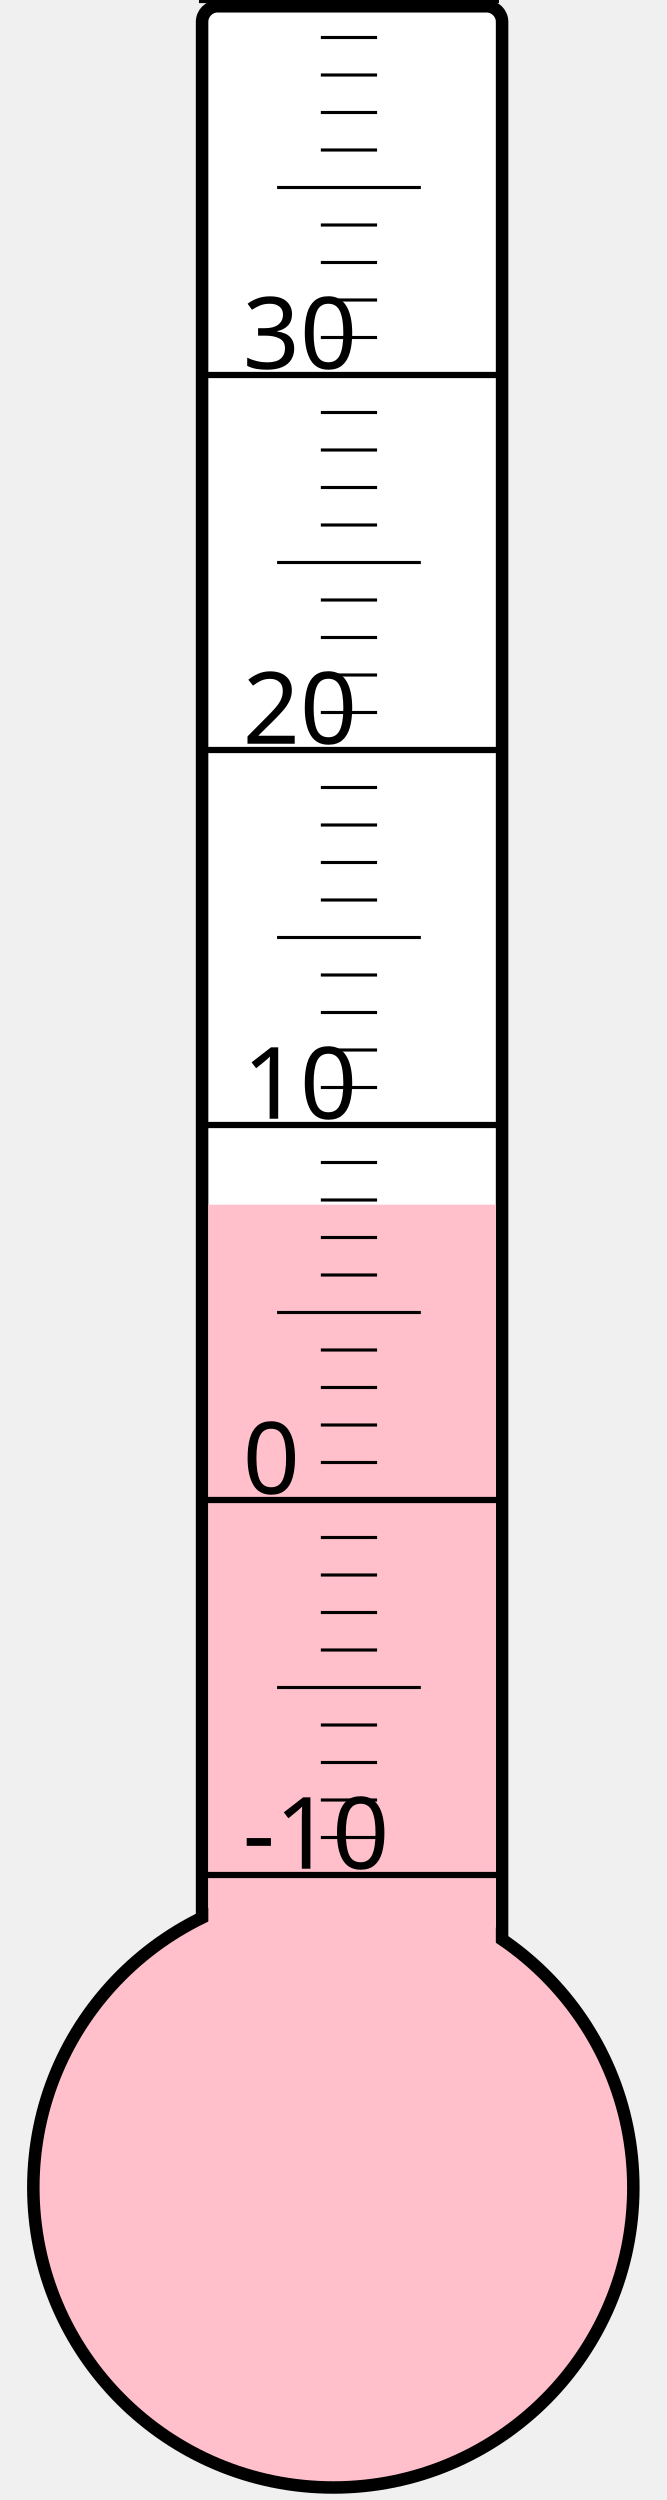
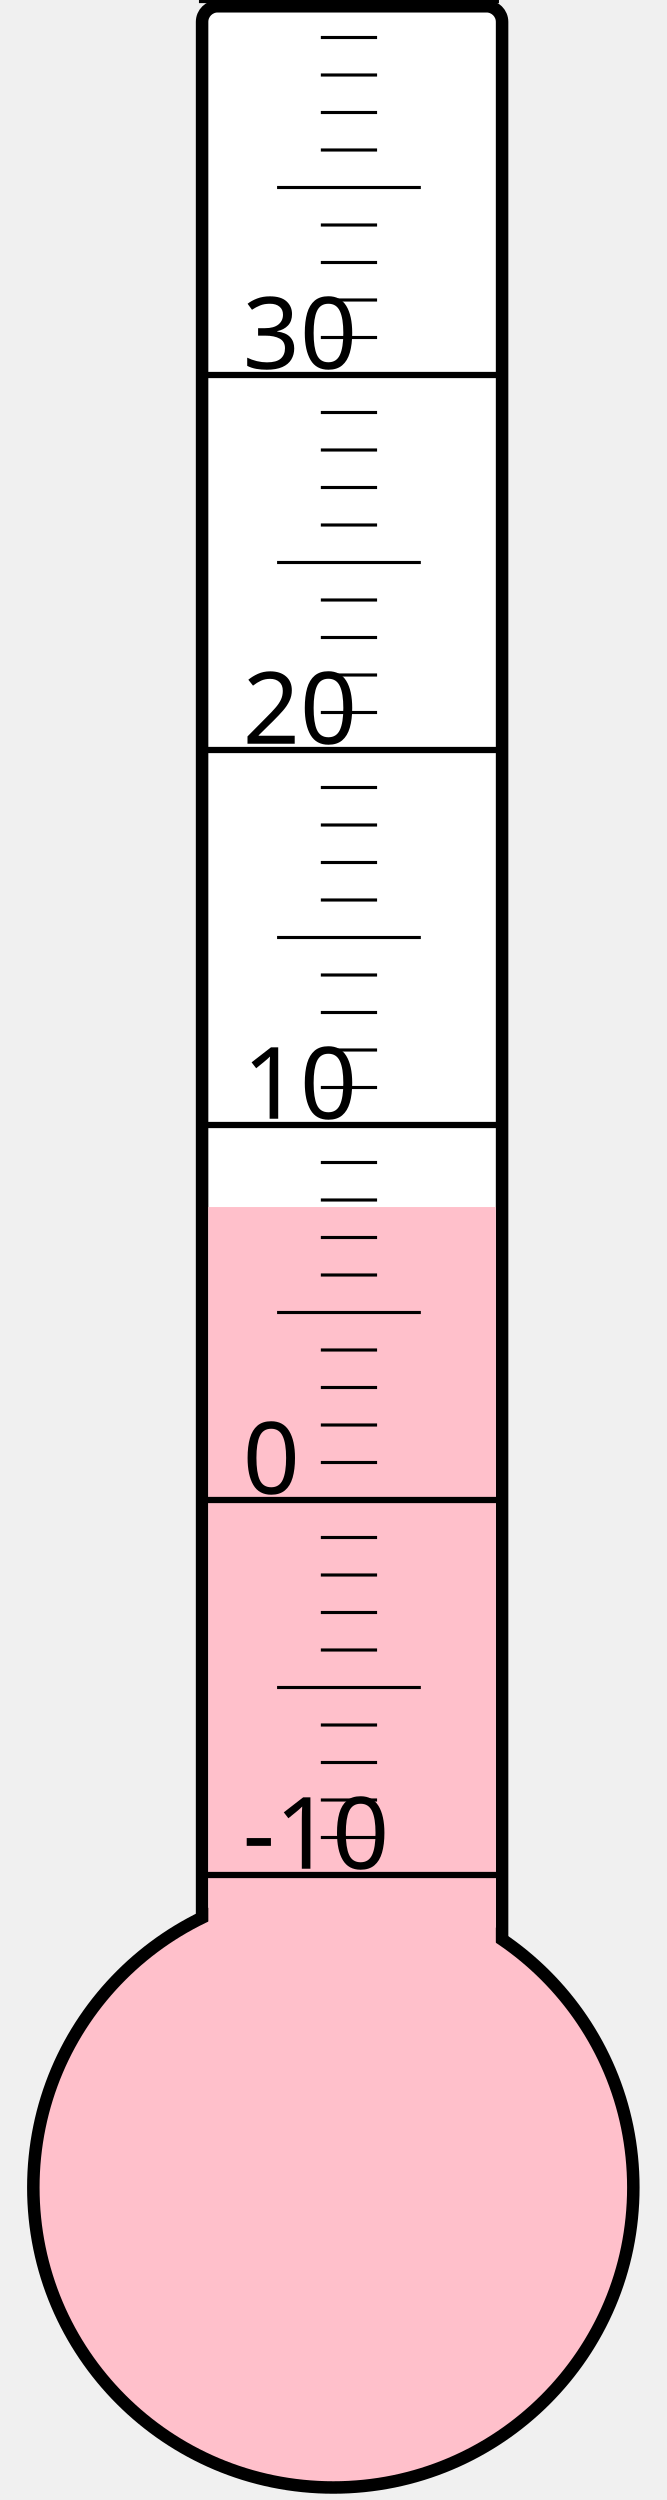
<svg xmlns="http://www.w3.org/2000/svg" width="40px" height="150px" viewBox="0 0 200 800">
  <rect width="200" height="800" x="0" y="0" style="fill: #ffffeb; fill-opacity: 0;" />
  <rect width="96" height="680" x="58" y="2" rx="5" ry="5" style="fill: white; fill-opacity: 1; stroke: black; stroke-width: 4;" />
  <circle cx="100" cy="700" r="96" style="fill: pink; stroke: black; stroke-width: 4;" />
-   <rect width="92" height="314.5" x="60" y="385.5" style="fill: pink; fill-opacity: 1; stroke-width: 0;" />
+   <rect width="92" height="313.75" x="60" y="386.25" style="fill: pink; fill-opacity: 1; stroke-width: 0;" />
  <text x="71" y="598" style="font-family: sans-serif; font-size: 24pt;">-10</text>
  <text x="71" y="478" style="font-family: sans-serif; font-size: 24pt;">0</text>
  <text x="71" y="358" style="font-family: sans-serif; font-size: 24pt;">10</text>
  <text x="71" y="238" style="font-family: sans-serif; font-size: 24pt;">20</text>
  <text x="71" y="118" style="font-family: sans-serif; font-size: 24pt;">30</text>
  <g style="stroke: black;">
    <line x1="57" y1="600" x2="153" y2="600" style="stroke-width: 2;" />
    <line x1="96" y1="588" x2="114" y2="588" style="stroke-width: 1;" />
    <line x1="96" y1="576" x2="114" y2="576" style="stroke-width: 1;" />
    <line x1="96" y1="564" x2="114" y2="564" style="stroke-width: 1;" />
    <line x1="96" y1="552" x2="114" y2="552" style="stroke-width: 1;" />
    <line x1="82" y1="540" x2="128" y2="540" style="stroke-width: 1;" />
    <line x1="96" y1="528" x2="114" y2="528" style="stroke-width: 1;" />
    <line x1="96" y1="516" x2="114" y2="516" style="stroke-width: 1;" />
    <line x1="96" y1="504" x2="114" y2="504" style="stroke-width: 1;" />
    <line x1="96" y1="492" x2="114" y2="492" style="stroke-width: 1;" />
    <line x1="57" y1="480" x2="153" y2="480" style="stroke-width: 2;" />
    <line x1="96" y1="468" x2="114" y2="468" style="stroke-width: 1;" />
    <line x1="96" y1="456" x2="114" y2="456" style="stroke-width: 1;" />
    <line x1="96" y1="444" x2="114" y2="444" style="stroke-width: 1;" />
    <line x1="96" y1="432" x2="114" y2="432" style="stroke-width: 1;" />
    <line x1="82" y1="420" x2="128" y2="420" style="stroke-width: 1;" />
    <line x1="96" y1="408" x2="114" y2="408" style="stroke-width: 1;" />
    <line x1="96" y1="396" x2="114" y2="396" style="stroke-width: 1;" />
    <line x1="96" y1="384" x2="114" y2="384" style="stroke-width: 1;" />
    <line x1="96" y1="372" x2="114" y2="372" style="stroke-width: 1;" />
    <line x1="57" y1="360" x2="153" y2="360" style="stroke-width: 2;" />
    <line x1="96" y1="348" x2="114" y2="348" style="stroke-width: 1;" />
    <line x1="96" y1="336" x2="114" y2="336" style="stroke-width: 1;" />
    <line x1="96" y1="324" x2="114" y2="324" style="stroke-width: 1;" />
    <line x1="96" y1="312" x2="114" y2="312" style="stroke-width: 1;" />
    <line x1="82" y1="300" x2="128" y2="300" style="stroke-width: 1;" />
    <line x1="96" y1="288" x2="114" y2="288" style="stroke-width: 1;" />
    <line x1="96" y1="276" x2="114" y2="276" style="stroke-width: 1;" />
    <line x1="96" y1="264" x2="114" y2="264" style="stroke-width: 1;" />
    <line x1="96" y1="252" x2="114" y2="252" style="stroke-width: 1;" />
    <line x1="57" y1="240" x2="153" y2="240" style="stroke-width: 2;" />
    <line x1="96" y1="228" x2="114" y2="228" style="stroke-width: 1;" />
    <line x1="96" y1="216" x2="114" y2="216" style="stroke-width: 1;" />
    <line x1="96" y1="204" x2="114" y2="204" style="stroke-width: 1;" />
    <line x1="96" y1="192" x2="114" y2="192" style="stroke-width: 1;" />
    <line x1="82" y1="180" x2="128" y2="180" style="stroke-width: 1;" />
    <line x1="96" y1="168" x2="114" y2="168" style="stroke-width: 1;" />
    <line x1="96" y1="156" x2="114" y2="156" style="stroke-width: 1;" />
    <line x1="96" y1="144" x2="114" y2="144" style="stroke-width: 1;" />
    <line x1="96" y1="132" x2="114" y2="132" style="stroke-width: 1;" />
    <line x1="57" y1="120" x2="153" y2="120" style="stroke-width: 2;" />
    <line x1="96" y1="108" x2="114" y2="108" style="stroke-width: 1;" />
    <line x1="96" y1="96" x2="114" y2="96" style="stroke-width: 1;" />
    <line x1="96" y1="84" x2="114" y2="84" style="stroke-width: 1;" />
    <line x1="96" y1="72" x2="114" y2="72" style="stroke-width: 1;" />
    <line x1="82" y1="60" x2="128" y2="60" style="stroke-width: 1;" />
    <line x1="96" y1="48" x2="114" y2="48" style="stroke-width: 1;" />
    <line x1="96" y1="36" x2="114" y2="36" style="stroke-width: 1;" />
    <line x1="96" y1="24" x2="114" y2="24" style="stroke-width: 1;" />
    <line x1="96" y1="12" x2="114" y2="12" style="stroke-width: 1;" />
    <line x1="57" y1="0" x2="153" y2="0" style="stroke-width: 2;" />
  </g>
</svg>
